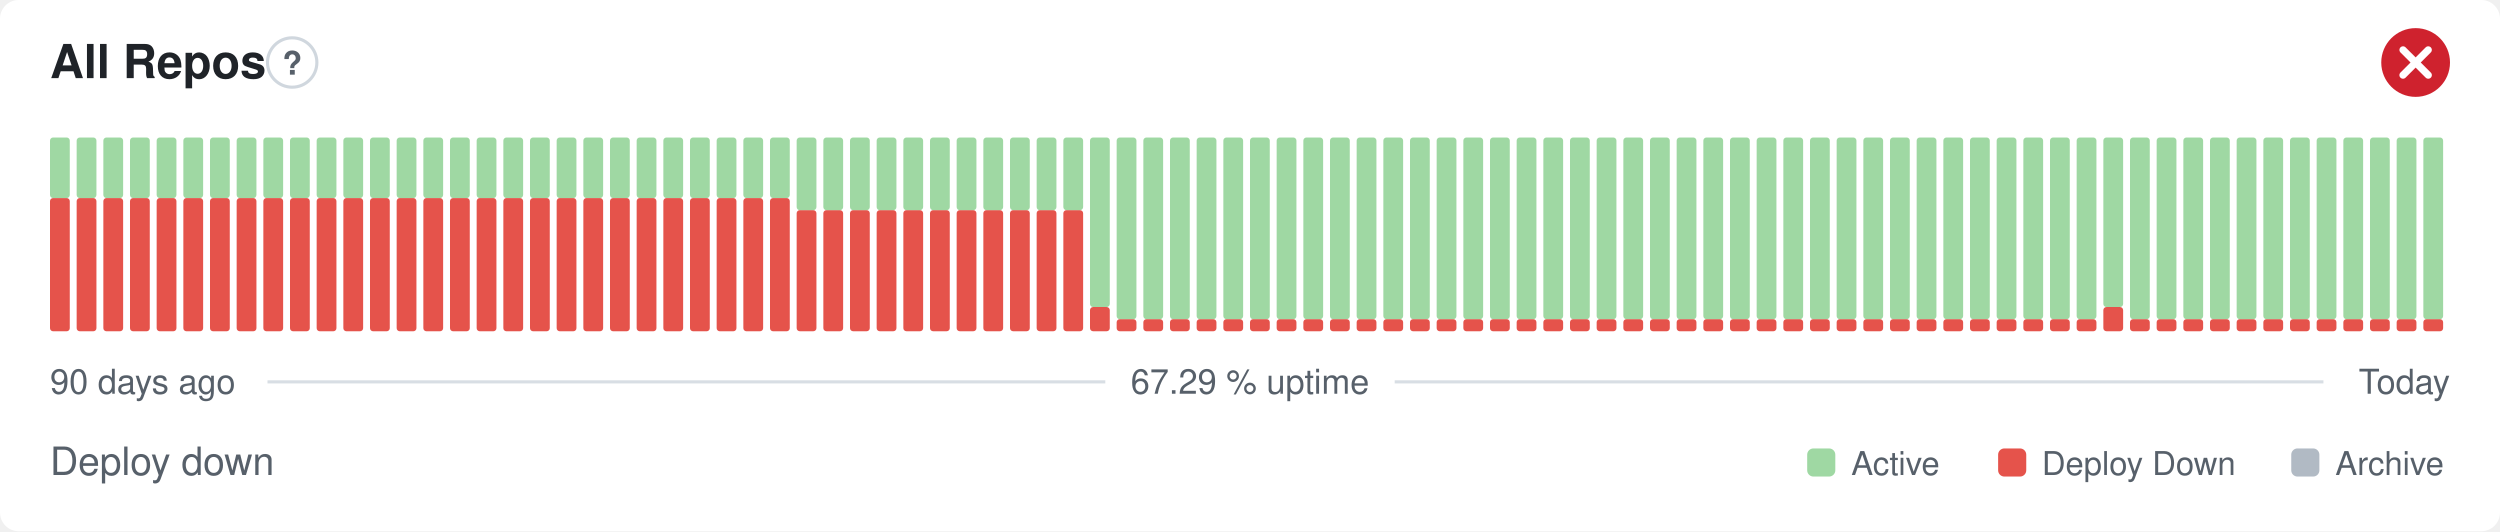
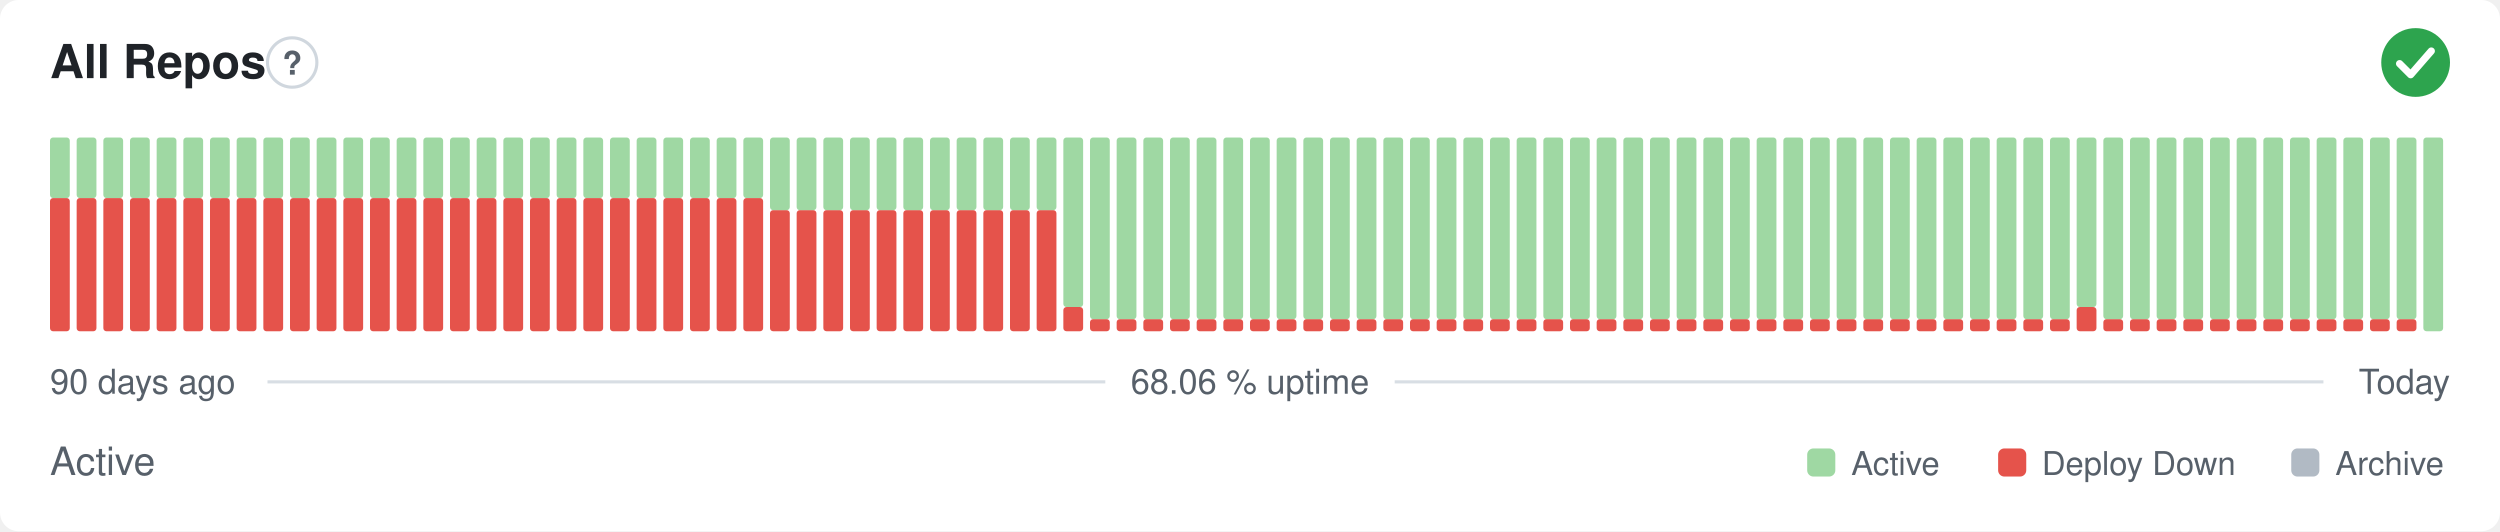
- <svg xmlns="http://www.w3.org/2000/svg" width="800" height="170" viewBox="0 0 800 170" role="img" aria-label="All Repos: Deploy down, 67.29 % uptime over the last 90 days" font-family="-apple-system,BlinkMacSystemFont,'Segoe UI',Helvetica,Arial,sans-serif">
+ <svg xmlns="http://www.w3.org/2000/svg" width="800" height="170" viewBox="0 0 800 170" role="img" aria-label="All Repos: Active, 68.06 % uptime over the last 90 days" font-family="-apple-system,BlinkMacSystemFont,'Segoe UI',Helvetica,Arial,sans-serif">
  <style>
    @media (prefers-color-scheme: dark) {
      .bg { fill: #0d1117 }
      .title { fill: #e6edf3 }
      .muted { fill: #8b949e }
      .hint { stroke: #30363d }
      .rule { stroke: #30363d }
      .nodata { fill: #21262d }
    }
  </style>
  <rect class="bg" width="800" height="170" rx="6" fill="#ffffff" />
  <text class="title" x="16" y="25" font-size="15" font-weight="600" fill="#1f2328">All Repos</text>
  <circle class="hint" cx="93.5" cy="20" r="7.9" fill="none" stroke="#d0d7de" stroke-width="1" />
  <text class="muted" x="93.5" y="23.9" text-anchor="middle" font-size="10.4" font-weight="700" fill="#57606a">?</text>
-   <circle cx="773" cy="20" r="11" fill="#cf222e" />
-   <path d="M768.97 15.97l8.07 8.07M777.03 15.97l-8.07 8.07" fill="none" stroke="#fff" stroke-width="2.31" stroke-linecap="round" stroke-linejoin="round" />
+   <circle cx="773" cy="20" r="11" fill="#2da44e" />
+   <path d="M767.87 20.37l3.54 3.54 6.60 -7.58" fill="none" stroke="#fff" stroke-width="2.31" stroke-linecap="round" stroke-linejoin="round" />
  <rect x="16.00" y="63.38" width="6.33" height="42.63" rx="1" fill="#e5534b" />
  <rect x="16.00" y="44.00" width="6.33" height="19.38" rx="1" fill="#9fd8a3" />
  <rect x="24.53" y="63.38" width="6.33" height="42.63" rx="1" fill="#e5534b" />
  <rect x="24.53" y="44.00" width="6.33" height="19.38" rx="1" fill="#9fd8a3" />
  <rect x="33.07" y="63.38" width="6.33" height="42.63" rx="1" fill="#e5534b" />
  <rect x="33.07" y="44.00" width="6.33" height="19.38" rx="1" fill="#9fd8a3" />
  <rect x="41.60" y="63.38" width="6.33" height="42.63" rx="1" fill="#e5534b" />
  <rect x="41.60" y="44.00" width="6.33" height="19.38" rx="1" fill="#9fd8a3" />
  <rect x="50.13" y="63.38" width="6.33" height="42.63" rx="1" fill="#e5534b" />
  <rect x="50.13" y="44.00" width="6.33" height="19.38" rx="1" fill="#9fd8a3" />
  <rect x="58.67" y="63.38" width="6.33" height="42.63" rx="1" fill="#e5534b" />
  <rect x="58.67" y="44.00" width="6.33" height="19.38" rx="1" fill="#9fd8a3" />
  <rect x="67.20" y="63.38" width="6.33" height="42.63" rx="1" fill="#e5534b" />
  <rect x="67.20" y="44.00" width="6.33" height="19.38" rx="1" fill="#9fd8a3" />
  <rect x="75.73" y="63.38" width="6.33" height="42.63" rx="1" fill="#e5534b" />
  <rect x="75.73" y="44.00" width="6.33" height="19.38" rx="1" fill="#9fd8a3" />
  <rect x="84.27" y="63.38" width="6.33" height="42.63" rx="1" fill="#e5534b" />
  <rect x="84.27" y="44.00" width="6.33" height="19.38" rx="1" fill="#9fd8a3" />
  <rect x="92.80" y="63.38" width="6.33" height="42.63" rx="1" fill="#e5534b" />
  <rect x="92.80" y="44.00" width="6.33" height="19.38" rx="1" fill="#9fd8a3" />
  <rect x="101.33" y="63.38" width="6.33" height="42.63" rx="1" fill="#e5534b" />
  <rect x="101.33" y="44.00" width="6.33" height="19.38" rx="1" fill="#9fd8a3" />
  <rect x="109.87" y="63.38" width="6.33" height="42.63" rx="1" fill="#e5534b" />
  <rect x="109.87" y="44.00" width="6.33" height="19.38" rx="1" fill="#9fd8a3" />
  <rect x="118.40" y="63.38" width="6.33" height="42.63" rx="1" fill="#e5534b" />
  <rect x="118.40" y="44.00" width="6.33" height="19.38" rx="1" fill="#9fd8a3" />
  <rect x="126.93" y="63.38" width="6.33" height="42.63" rx="1" fill="#e5534b" />
  <rect x="126.93" y="44.00" width="6.33" height="19.38" rx="1" fill="#9fd8a3" />
  <rect x="135.47" y="63.38" width="6.33" height="42.63" rx="1" fill="#e5534b" />
  <rect x="135.47" y="44.00" width="6.33" height="19.38" rx="1" fill="#9fd8a3" />
  <rect x="144.00" y="63.38" width="6.33" height="42.63" rx="1" fill="#e5534b" />
  <rect x="144.00" y="44.00" width="6.33" height="19.38" rx="1" fill="#9fd8a3" />
  <rect x="152.53" y="63.38" width="6.33" height="42.63" rx="1" fill="#e5534b" />
  <rect x="152.53" y="44.00" width="6.33" height="19.38" rx="1" fill="#9fd8a3" />
  <rect x="161.07" y="63.38" width="6.33" height="42.63" rx="1" fill="#e5534b" />
  <rect x="161.07" y="44.00" width="6.33" height="19.38" rx="1" fill="#9fd8a3" />
  <rect x="169.60" y="63.38" width="6.33" height="42.63" rx="1" fill="#e5534b" />
  <rect x="169.60" y="44.00" width="6.33" height="19.38" rx="1" fill="#9fd8a3" />
  <rect x="178.13" y="63.38" width="6.33" height="42.63" rx="1" fill="#e5534b" />
  <rect x="178.13" y="44.00" width="6.33" height="19.38" rx="1" fill="#9fd8a3" />
  <rect x="186.67" y="63.38" width="6.33" height="42.63" rx="1" fill="#e5534b" />
  <rect x="186.67" y="44.00" width="6.33" height="19.38" rx="1" fill="#9fd8a3" />
  <rect x="195.20" y="63.38" width="6.33" height="42.63" rx="1" fill="#e5534b" />
  <rect x="195.20" y="44.00" width="6.33" height="19.38" rx="1" fill="#9fd8a3" />
  <rect x="203.73" y="63.38" width="6.33" height="42.63" rx="1" fill="#e5534b" />
  <rect x="203.73" y="44.00" width="6.33" height="19.38" rx="1" fill="#9fd8a3" />
  <rect x="212.27" y="63.38" width="6.33" height="42.63" rx="1" fill="#e5534b" />
  <rect x="212.27" y="44.00" width="6.33" height="19.38" rx="1" fill="#9fd8a3" />
  <rect x="220.80" y="63.38" width="6.33" height="42.63" rx="1" fill="#e5534b" />
  <rect x="220.80" y="44.00" width="6.33" height="19.38" rx="1" fill="#9fd8a3" />
  <rect x="229.33" y="63.38" width="6.33" height="42.63" rx="1" fill="#e5534b" />
  <rect x="229.33" y="44.00" width="6.33" height="19.38" rx="1" fill="#9fd8a3" />
  <rect x="237.87" y="63.38" width="6.33" height="42.63" rx="1" fill="#e5534b" />
  <rect x="237.87" y="44.00" width="6.33" height="19.38" rx="1" fill="#9fd8a3" />
-   <rect x="246.40" y="63.38" width="6.33" height="42.63" rx="1" fill="#e5534b" />
-   <rect x="246.40" y="44.00" width="6.33" height="19.38" rx="1" fill="#9fd8a3" />
+   <rect x="246.40" y="67.25" width="6.33" height="38.75" rx="1" fill="#e5534b" />
+   <rect x="246.40" y="44.00" width="6.33" height="23.25" rx="1" fill="#9fd8a3" />
  <rect x="254.93" y="67.25" width="6.33" height="38.75" rx="1" fill="#e5534b" />
  <rect x="254.93" y="44.00" width="6.33" height="23.25" rx="1" fill="#9fd8a3" />
  <rect x="263.47" y="67.25" width="6.33" height="38.75" rx="1" fill="#e5534b" />
  <rect x="263.47" y="44.00" width="6.33" height="23.25" rx="1" fill="#9fd8a3" />
  <rect x="272.00" y="67.25" width="6.33" height="38.75" rx="1" fill="#e5534b" />
  <rect x="272.00" y="44.00" width="6.33" height="23.25" rx="1" fill="#9fd8a3" />
  <rect x="280.53" y="67.25" width="6.33" height="38.75" rx="1" fill="#e5534b" />
  <rect x="280.53" y="44.00" width="6.33" height="23.25" rx="1" fill="#9fd8a3" />
  <rect x="289.07" y="67.25" width="6.33" height="38.75" rx="1" fill="#e5534b" />
  <rect x="289.07" y="44.00" width="6.33" height="23.25" rx="1" fill="#9fd8a3" />
  <rect x="297.60" y="67.25" width="6.33" height="38.75" rx="1" fill="#e5534b" />
  <rect x="297.60" y="44.00" width="6.33" height="23.25" rx="1" fill="#9fd8a3" />
  <rect x="306.13" y="67.25" width="6.33" height="38.75" rx="1" fill="#e5534b" />
  <rect x="306.13" y="44.00" width="6.33" height="23.25" rx="1" fill="#9fd8a3" />
  <rect x="314.67" y="67.25" width="6.33" height="38.75" rx="1" fill="#e5534b" />
  <rect x="314.67" y="44.00" width="6.33" height="23.25" rx="1" fill="#9fd8a3" />
  <rect x="323.20" y="67.25" width="6.33" height="38.75" rx="1" fill="#e5534b" />
  <rect x="323.20" y="44.00" width="6.33" height="23.25" rx="1" fill="#9fd8a3" />
  <rect x="331.73" y="67.25" width="6.33" height="38.75" rx="1" fill="#e5534b" />
  <rect x="331.73" y="44.00" width="6.33" height="23.25" rx="1" fill="#9fd8a3" />
-   <rect x="340.27" y="67.25" width="6.33" height="38.75" rx="1" fill="#e5534b" />
-   <rect x="340.27" y="44.00" width="6.33" height="23.25" rx="1" fill="#9fd8a3" />
-   <rect x="348.80" y="98.25" width="6.33" height="7.75" rx="1" fill="#e5534b" />
-   <rect x="348.80" y="44.00" width="6.33" height="54.25" rx="1" fill="#9fd8a3" />
+   <rect x="340.27" y="98.25" width="6.33" height="7.75" rx="1" fill="#e5534b" />
+   <rect x="340.27" y="44.00" width="6.33" height="54.25" rx="1" fill="#9fd8a3" />
+   <rect x="348.80" y="102.13" width="6.33" height="3.88" rx="1" fill="#e5534b" />
+   <rect x="348.80" y="44.00" width="6.33" height="58.13" rx="1" fill="#9fd8a3" />
  <rect x="357.33" y="102.13" width="6.33" height="3.88" rx="1" fill="#e5534b" />
  <rect x="357.33" y="44.00" width="6.33" height="58.13" rx="1" fill="#9fd8a3" />
  <rect x="365.87" y="102.13" width="6.33" height="3.88" rx="1" fill="#e5534b" />
  <rect x="365.87" y="44.00" width="6.33" height="58.13" rx="1" fill="#9fd8a3" />
  <rect x="374.40" y="102.13" width="6.33" height="3.88" rx="1" fill="#e5534b" />
  <rect x="374.40" y="44.00" width="6.33" height="58.13" rx="1" fill="#9fd8a3" />
  <rect x="382.93" y="102.13" width="6.33" height="3.88" rx="1" fill="#e5534b" />
  <rect x="382.93" y="44.00" width="6.33" height="58.13" rx="1" fill="#9fd8a3" />
  <rect x="391.47" y="102.13" width="6.33" height="3.88" rx="1" fill="#e5534b" />
  <rect x="391.47" y="44.00" width="6.33" height="58.13" rx="1" fill="#9fd8a3" />
  <rect x="400.00" y="102.13" width="6.33" height="3.88" rx="1" fill="#e5534b" />
  <rect x="400.00" y="44.00" width="6.33" height="58.13" rx="1" fill="#9fd8a3" />
  <rect x="408.53" y="102.13" width="6.33" height="3.88" rx="1" fill="#e5534b" />
  <rect x="408.53" y="44.00" width="6.33" height="58.13" rx="1" fill="#9fd8a3" />
  <rect x="417.07" y="102.13" width="6.33" height="3.88" rx="1" fill="#e5534b" />
  <rect x="417.07" y="44.00" width="6.33" height="58.13" rx="1" fill="#9fd8a3" />
  <rect x="425.60" y="102.13" width="6.33" height="3.88" rx="1" fill="#e5534b" />
  <rect x="425.60" y="44.00" width="6.33" height="58.13" rx="1" fill="#9fd8a3" />
  <rect x="434.13" y="102.13" width="6.33" height="3.88" rx="1" fill="#e5534b" />
  <rect x="434.13" y="44.00" width="6.33" height="58.13" rx="1" fill="#9fd8a3" />
  <rect x="442.67" y="102.13" width="6.33" height="3.88" rx="1" fill="#e5534b" />
  <rect x="442.67" y="44.00" width="6.33" height="58.13" rx="1" fill="#9fd8a3" />
  <rect x="451.20" y="102.13" width="6.33" height="3.88" rx="1" fill="#e5534b" />
  <rect x="451.20" y="44.00" width="6.33" height="58.13" rx="1" fill="#9fd8a3" />
  <rect x="459.73" y="102.13" width="6.33" height="3.88" rx="1" fill="#e5534b" />
  <rect x="459.73" y="44.00" width="6.33" height="58.13" rx="1" fill="#9fd8a3" />
  <rect x="468.27" y="102.13" width="6.33" height="3.88" rx="1" fill="#e5534b" />
  <rect x="468.27" y="44.00" width="6.33" height="58.13" rx="1" fill="#9fd8a3" />
  <rect x="476.80" y="102.13" width="6.33" height="3.88" rx="1" fill="#e5534b" />
  <rect x="476.80" y="44.00" width="6.33" height="58.13" rx="1" fill="#9fd8a3" />
  <rect x="485.33" y="102.13" width="6.33" height="3.88" rx="1" fill="#e5534b" />
  <rect x="485.33" y="44.00" width="6.33" height="58.13" rx="1" fill="#9fd8a3" />
  <rect x="493.87" y="102.13" width="6.33" height="3.88" rx="1" fill="#e5534b" />
  <rect x="493.87" y="44.00" width="6.33" height="58.13" rx="1" fill="#9fd8a3" />
  <rect x="502.40" y="102.13" width="6.33" height="3.88" rx="1" fill="#e5534b" />
  <rect x="502.40" y="44.00" width="6.33" height="58.13" rx="1" fill="#9fd8a3" />
  <rect x="510.93" y="102.13" width="6.33" height="3.88" rx="1" fill="#e5534b" />
  <rect x="510.93" y="44.00" width="6.33" height="58.13" rx="1" fill="#9fd8a3" />
  <rect x="519.47" y="102.13" width="6.33" height="3.88" rx="1" fill="#e5534b" />
  <rect x="519.47" y="44.00" width="6.33" height="58.13" rx="1" fill="#9fd8a3" />
  <rect x="528.00" y="102.13" width="6.33" height="3.88" rx="1" fill="#e5534b" />
  <rect x="528.00" y="44.00" width="6.33" height="58.13" rx="1" fill="#9fd8a3" />
  <rect x="536.53" y="102.13" width="6.33" height="3.88" rx="1" fill="#e5534b" />
  <rect x="536.53" y="44.00" width="6.33" height="58.13" rx="1" fill="#9fd8a3" />
  <rect x="545.07" y="102.13" width="6.33" height="3.88" rx="1" fill="#e5534b" />
  <rect x="545.07" y="44.00" width="6.33" height="58.13" rx="1" fill="#9fd8a3" />
  <rect x="553.60" y="102.13" width="6.33" height="3.88" rx="1" fill="#e5534b" />
  <rect x="553.60" y="44.00" width="6.33" height="58.13" rx="1" fill="#9fd8a3" />
  <rect x="562.13" y="102.13" width="6.33" height="3.88" rx="1" fill="#e5534b" />
  <rect x="562.13" y="44.00" width="6.33" height="58.13" rx="1" fill="#9fd8a3" />
  <rect x="570.67" y="102.13" width="6.33" height="3.88" rx="1" fill="#e5534b" />
  <rect x="570.67" y="44.00" width="6.33" height="58.13" rx="1" fill="#9fd8a3" />
  <rect x="579.20" y="102.13" width="6.33" height="3.88" rx="1" fill="#e5534b" />
  <rect x="579.20" y="44.00" width="6.33" height="58.13" rx="1" fill="#9fd8a3" />
  <rect x="587.73" y="102.13" width="6.33" height="3.88" rx="1" fill="#e5534b" />
  <rect x="587.73" y="44.00" width="6.33" height="58.13" rx="1" fill="#9fd8a3" />
  <rect x="596.27" y="102.13" width="6.33" height="3.88" rx="1" fill="#e5534b" />
  <rect x="596.27" y="44.00" width="6.33" height="58.13" rx="1" fill="#9fd8a3" />
  <rect x="604.80" y="102.13" width="6.33" height="3.88" rx="1" fill="#e5534b" />
  <rect x="604.80" y="44.00" width="6.33" height="58.13" rx="1" fill="#9fd8a3" />
  <rect x="613.33" y="102.13" width="6.33" height="3.88" rx="1" fill="#e5534b" />
  <rect x="613.33" y="44.00" width="6.33" height="58.13" rx="1" fill="#9fd8a3" />
  <rect x="621.87" y="102.13" width="6.33" height="3.88" rx="1" fill="#e5534b" />
  <rect x="621.87" y="44.00" width="6.33" height="58.13" rx="1" fill="#9fd8a3" />
  <rect x="630.40" y="102.13" width="6.33" height="3.88" rx="1" fill="#e5534b" />
  <rect x="630.40" y="44.00" width="6.33" height="58.13" rx="1" fill="#9fd8a3" />
  <rect x="638.93" y="102.13" width="6.33" height="3.88" rx="1" fill="#e5534b" />
  <rect x="638.93" y="44.00" width="6.33" height="58.13" rx="1" fill="#9fd8a3" />
  <rect x="647.47" y="102.13" width="6.33" height="3.88" rx="1" fill="#e5534b" />
  <rect x="647.47" y="44.00" width="6.33" height="58.13" rx="1" fill="#9fd8a3" />
  <rect x="656.00" y="102.13" width="6.33" height="3.88" rx="1" fill="#e5534b" />
  <rect x="656.00" y="44.00" width="6.33" height="58.13" rx="1" fill="#9fd8a3" />
-   <rect x="664.53" y="102.13" width="6.33" height="3.88" rx="1" fill="#e5534b" />
-   <rect x="664.53" y="44.00" width="6.33" height="58.13" rx="1" fill="#9fd8a3" />
-   <rect x="673.07" y="98.25" width="6.33" height="7.75" rx="1" fill="#e5534b" />
-   <rect x="673.07" y="44.00" width="6.33" height="54.25" rx="1" fill="#9fd8a3" />
+   <rect x="664.53" y="98.25" width="6.33" height="7.75" rx="1" fill="#e5534b" />
+   <rect x="664.53" y="44.00" width="6.33" height="54.25" rx="1" fill="#9fd8a3" />
+   <rect x="673.07" y="102.13" width="6.33" height="3.88" rx="1" fill="#e5534b" />
+   <rect x="673.07" y="44.00" width="6.33" height="58.13" rx="1" fill="#9fd8a3" />
  <rect x="681.60" y="102.13" width="6.33" height="3.88" rx="1" fill="#e5534b" />
  <rect x="681.60" y="44.00" width="6.33" height="58.13" rx="1" fill="#9fd8a3" />
  <rect x="690.13" y="102.13" width="6.33" height="3.88" rx="1" fill="#e5534b" />
  <rect x="690.13" y="44.00" width="6.33" height="58.13" rx="1" fill="#9fd8a3" />
  <rect x="698.67" y="102.13" width="6.33" height="3.88" rx="1" fill="#e5534b" />
  <rect x="698.67" y="44.00" width="6.33" height="58.13" rx="1" fill="#9fd8a3" />
  <rect x="707.20" y="102.13" width="6.33" height="3.88" rx="1" fill="#e5534b" />
  <rect x="707.20" y="44.00" width="6.33" height="58.13" rx="1" fill="#9fd8a3" />
  <rect x="715.73" y="102.13" width="6.33" height="3.88" rx="1" fill="#e5534b" />
  <rect x="715.73" y="44.00" width="6.33" height="58.13" rx="1" fill="#9fd8a3" />
  <rect x="724.27" y="102.13" width="6.33" height="3.88" rx="1" fill="#e5534b" />
  <rect x="724.27" y="44.00" width="6.33" height="58.13" rx="1" fill="#9fd8a3" />
  <rect x="732.80" y="102.13" width="6.33" height="3.88" rx="1" fill="#e5534b" />
  <rect x="732.80" y="44.00" width="6.33" height="58.13" rx="1" fill="#9fd8a3" />
  <rect x="741.33" y="102.13" width="6.33" height="3.88" rx="1" fill="#e5534b" />
  <rect x="741.33" y="44.00" width="6.33" height="58.13" rx="1" fill="#9fd8a3" />
  <rect x="749.87" y="102.13" width="6.33" height="3.88" rx="1" fill="#e5534b" />
  <rect x="749.87" y="44.00" width="6.33" height="58.13" rx="1" fill="#9fd8a3" />
  <rect x="758.40" y="102.13" width="6.33" height="3.88" rx="1" fill="#e5534b" />
  <rect x="758.40" y="44.00" width="6.33" height="58.13" rx="1" fill="#9fd8a3" />
  <rect x="766.93" y="102.13" width="6.33" height="3.88" rx="1" fill="#e5534b" />
  <rect x="766.93" y="44.00" width="6.33" height="58.13" rx="1" fill="#9fd8a3" />
-   <rect x="775.47" y="102.13" width="6.33" height="3.88" rx="1" fill="#e5534b" />
-   <rect x="775.47" y="44.00" width="6.33" height="58.13" rx="1" fill="#9fd8a3" />
+   <rect x="775.47" y="44.00" width="6.33" height="62.00" rx="1" fill="#9fd8a3" />
  <text class="muted" x="16" y="126" font-size="11" fill="#57606a">90 days ago</text>
-   <text class="muted" x="400" y="126" text-anchor="middle" font-size="11" fill="#57606a">67.29 % uptime</text>
+   <text class="muted" x="400" y="126" text-anchor="middle" font-size="11" fill="#57606a">68.06 % uptime</text>
  <text class="muted" x="784" y="126" text-anchor="end" font-size="11" fill="#57606a">Today</text>
  <line class="rule" x1="85.6" y1="122.2" x2="353.7" y2="122.2" stroke="#d8dee4" stroke-width="1" />
  <line class="rule" x1="446.3" y1="122.2" x2="743.5" y2="122.2" stroke="#d8dee4" stroke-width="1" />
-   <text class="muted" x="16" y="152" font-size="12.5" fill="#57606a">Deploy down</text>
+   <text class="muted" x="16" y="152" font-size="12.5" fill="#57606a">Active</text>
  <rect x="578.3" y="143.5" width="9.0" height="9.0" rx="2" fill="#9fd8a3" />
  <text class="muted" x="592.4" y="152" font-size="10.5" fill="#57606a">Active</text>
  <rect x="639.4" y="143.5" width="9.0" height="9.0" rx="2" fill="#e5534b" />
  <text class="muted" x="653.4" y="152" font-size="10.5" fill="#57606a">Deploy Down</text>
  <rect x="733.2" y="143.5" width="9.0" height="9.0" rx="2" fill="#b1bac4" />
  <text class="muted" x="747.3" y="152" font-size="10.5" fill="#57606a">Archive</text>
</svg>
